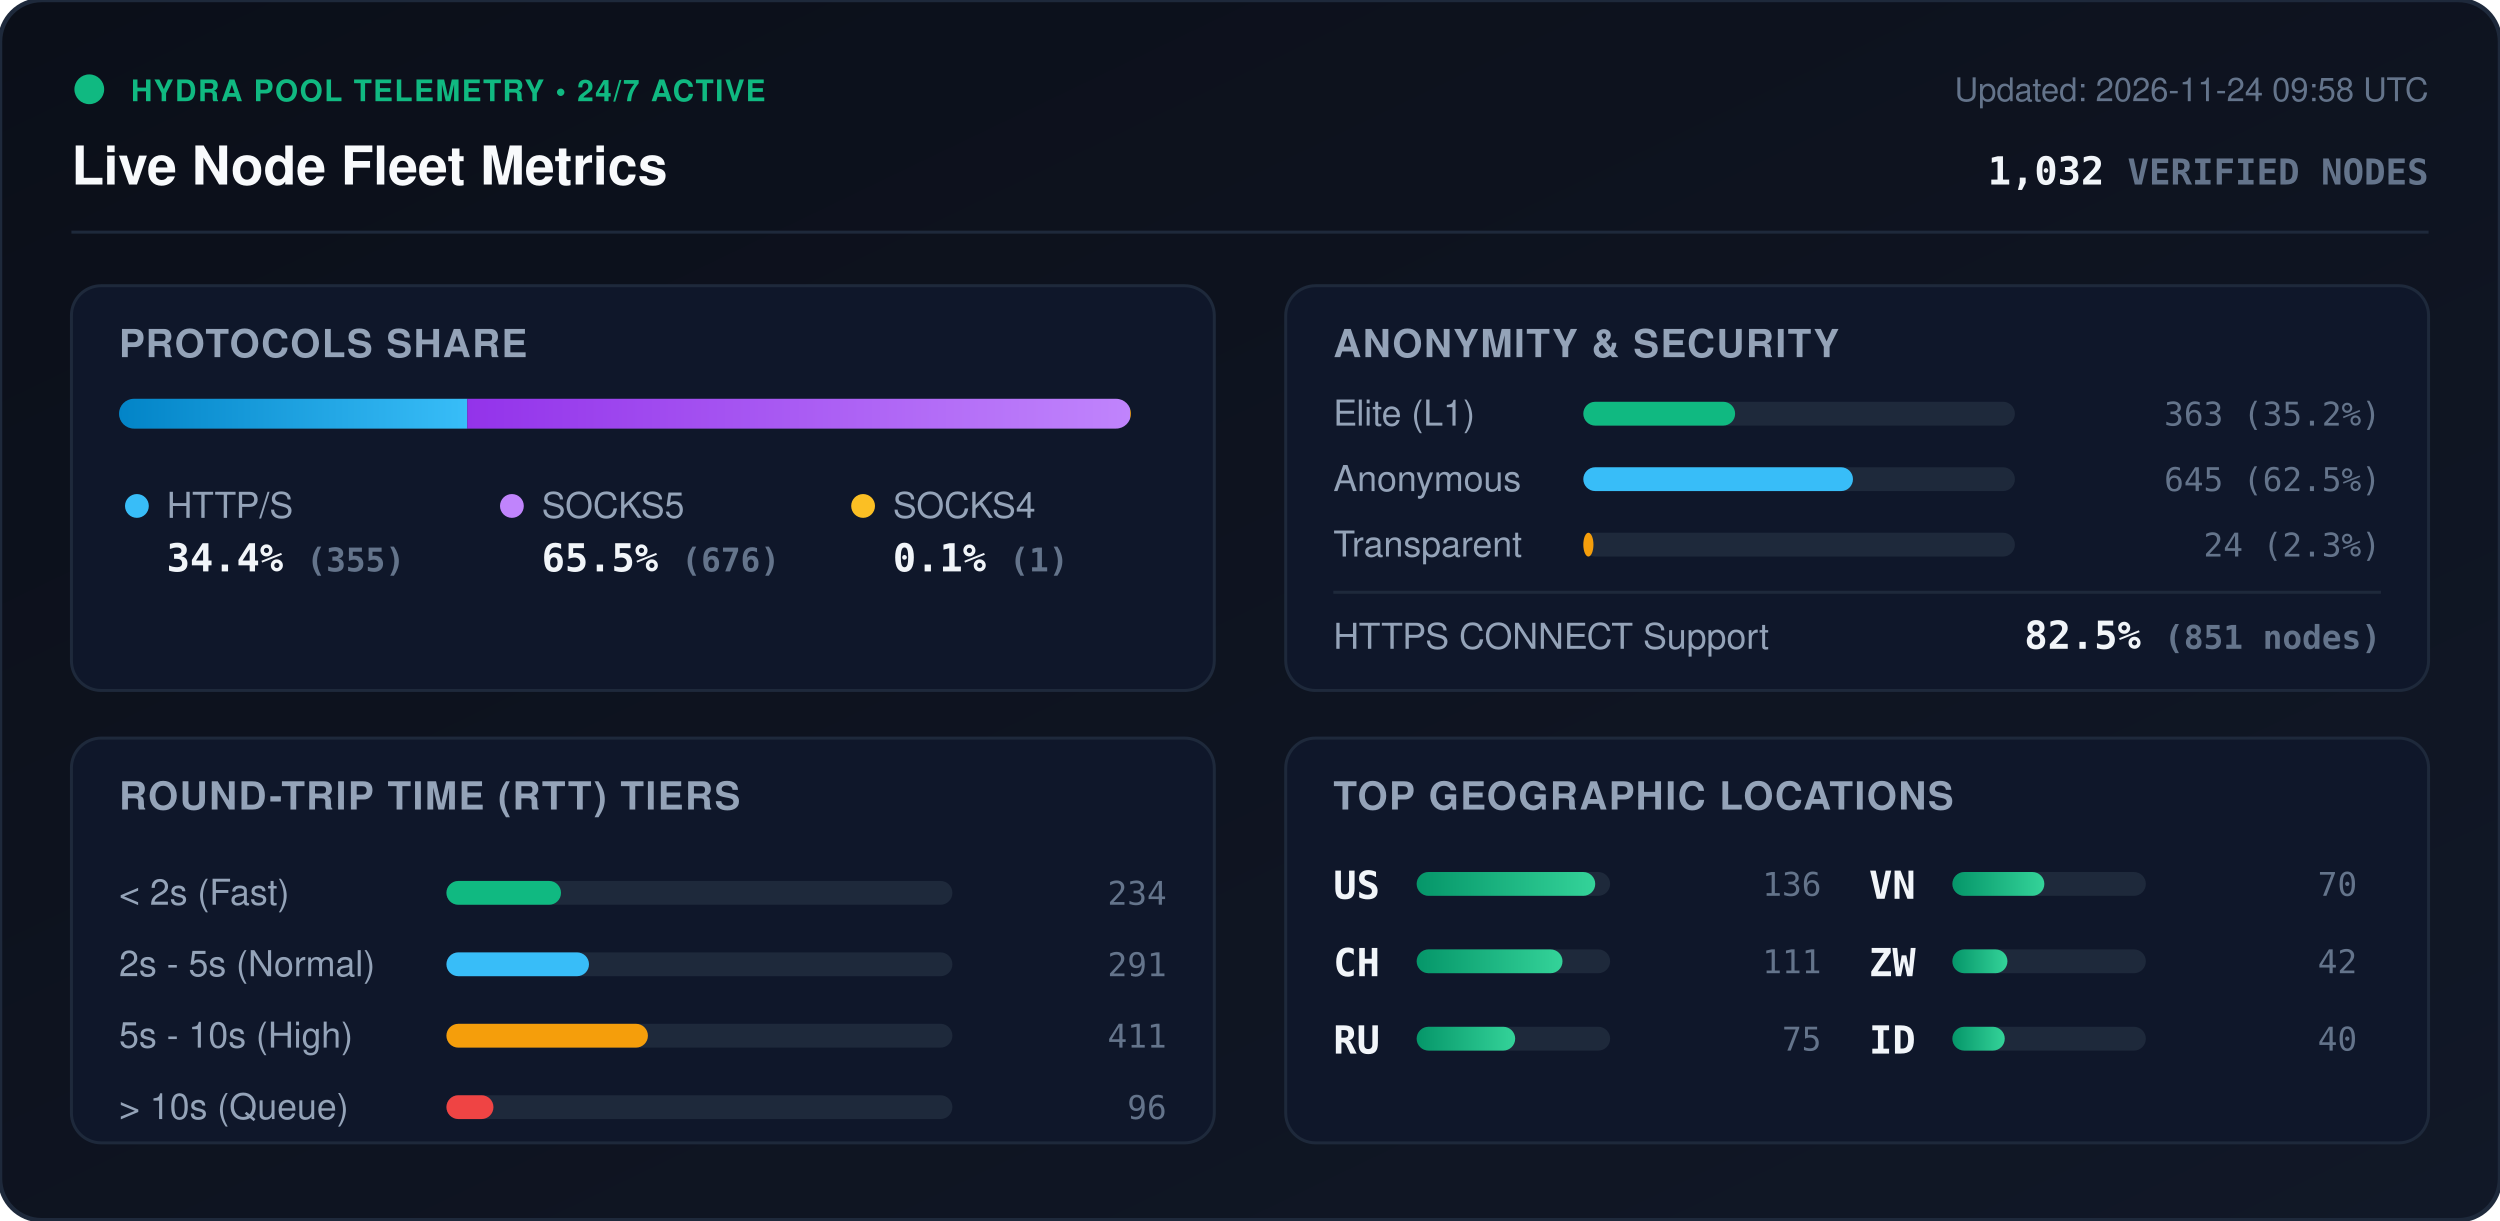
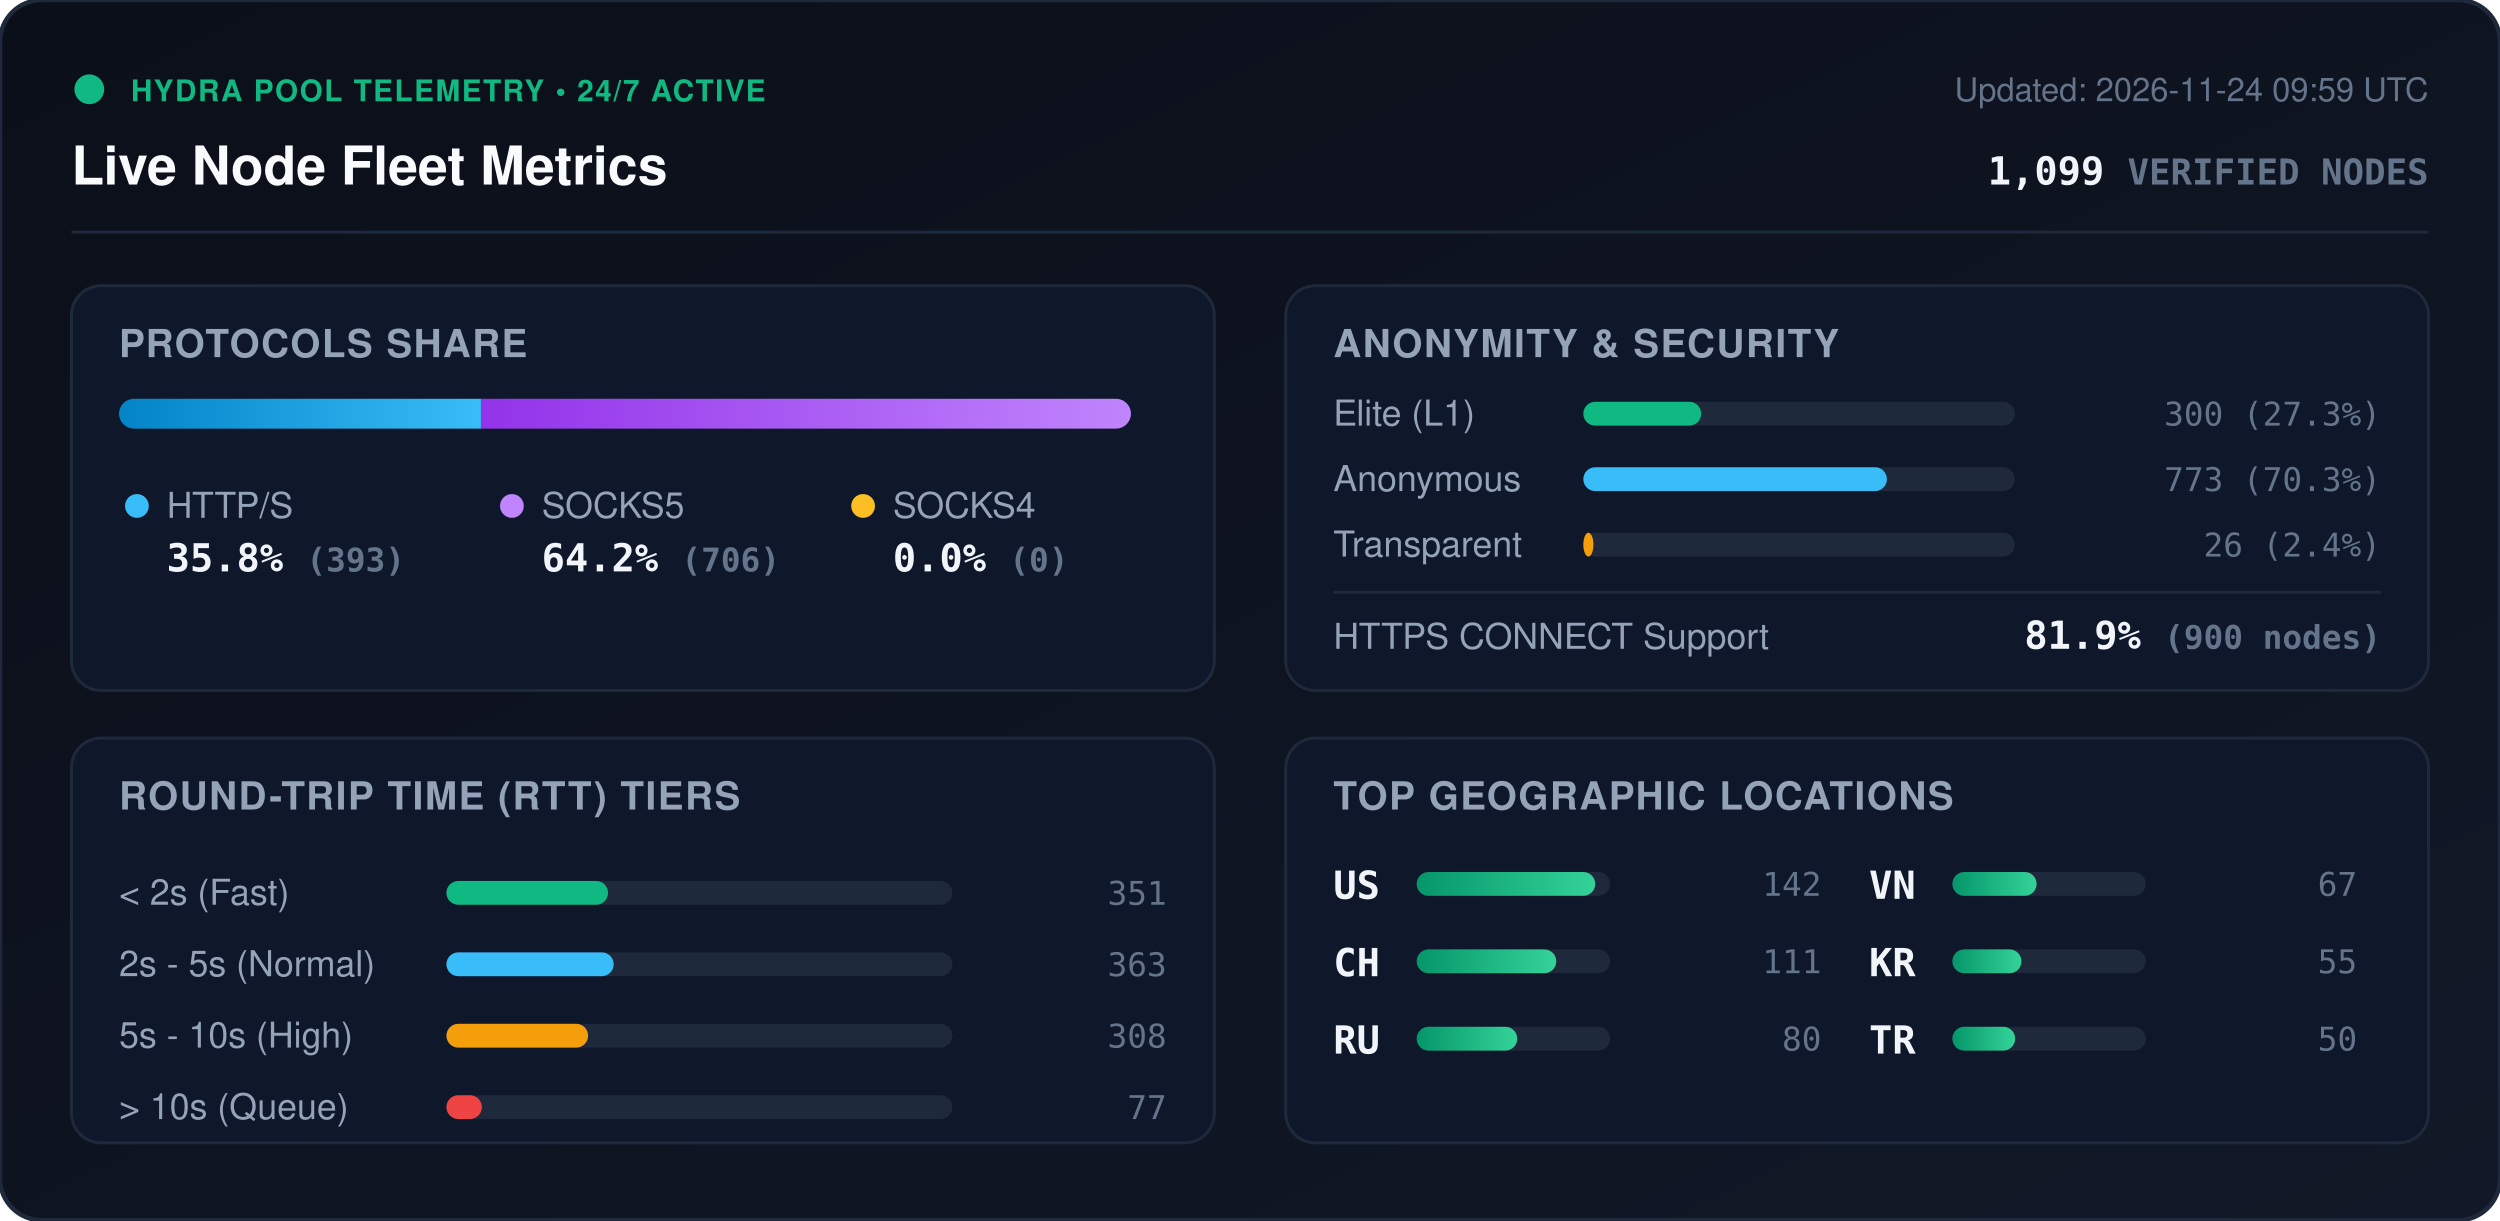
<svg xmlns="http://www.w3.org/2000/svg" viewBox="0 0 840 410" width="840" height="410" style="max-width: 100%; height: auto;">
  <defs>
    <linearGradient id="bg" x1="0%" y1="0%" x2="100%" y2="100%">
      <stop offset="0%" stop-color="#0b0f19" />
      <stop offset="100%" stop-color="#111827" />
    </linearGradient>
    <linearGradient id="bar-http" x1="0%" y1="0%" x2="100%" y2="0%">
      <stop offset="0%" stop-color="#0284c7" />
      <stop offset="100%" stop-color="#38bdf8" />
    </linearGradient>
    <linearGradient id="bar-socks5" x1="0%" y1="0%" x2="100%" y2="0%">
      <stop offset="0%" stop-color="#9333ea" />
      <stop offset="100%" stop-color="#c084fc" />
    </linearGradient>
    <linearGradient id="bar-socks4" x1="0%" y1="0%" x2="100%" y2="0%">
      <stop offset="0%" stop-color="#d97706" />
      <stop offset="100%" stop-color="#fbbf24" />
    </linearGradient>
    <linearGradient id="bar-green" x1="0%" y1="0%" x2="100%" y2="0%">
      <stop offset="0%" stop-color="#059669" />
      <stop offset="100%" stop-color="#34d399" />
    </linearGradient>
    <clipPath id="prog-track-clip">
      <rect width="340.0" height="10" rx="5" />
    </clipPath>
    <style>
      .title { font: 700 18px -apple-system, BlinkMacSystemFont, 'Segoe UI', Helvetica, Arial, sans-serif; fill: #f8fafc; }
      .sub { font: 500 11px -apple-system, BlinkMacSystemFont, 'Segoe UI', Helvetica, Arial, sans-serif; fill: #64748b; }
      .section-hdr { font: 600 13px -apple-system, BlinkMacSystemFont, 'Segoe UI', Helvetica, Arial, sans-serif; fill: #94a3b8; letter-spacing: 0.5px; }
      .metric-val { font: 700 13px -apple-system, BlinkMacSystemFont, 'Segoe UI', Helvetica, Arial, sans-serif; fill: #f1f5f9; }
      .metric-lbl { font: 500 12px -apple-system, BlinkMacSystemFont, 'Segoe UI', Helvetica, Arial, sans-serif; fill: #94a3b8; }
      .badge-txt { font: 700 10px -apple-system, BlinkMacSystemFont, 'Segoe UI', Helvetica, Arial, sans-serif; fill: #10b981; letter-spacing: 0.5px; }
      .mono { font-family: ui-monospace, SFMono-Regular, Menlo, Monaco, Consolas, monospace; }
      .pulse { animation: beacon 2s infinite ease-in-out; }
      @keyframes beacon { 0%, 100% { opacity: 1; } 50% { opacity: 0.35; } }
    </style>
  </defs>
  <rect width="840" height="410" rx="14" fill="url(#bg)" stroke="#1e293b" stroke-width="1.5" />
  <g transform="translate(24, 24)">
    <circle cx="6" cy="6" r="5" fill="#10b981" class="pulse" />
    <text x="20" y="10" class="badge-txt">HYDRA POOL TELEMETRY • 24/7 ACTIVE</text>
    <text x="0" y="38" class="title">Live Node Fleet Metrics</text>
-     <text x="792" y="10" text-anchor="end" class="sub">Updated: 2026-11-24 09:58 UTC</text>
-     <text x="792" y="38" text-anchor="end" class="metric-val mono" fill="#38bdf8">1,032 <tspan font-size="12" fill="#64748b">VERIFIED NODES</tspan>
+     <text x="792" y="10" text-anchor="end" class="sub">Updated: 2026-11-24 09:59 UTC</text>
+     <text x="792" y="38" text-anchor="end" class="metric-val mono" fill="#38bdf8">1,099 <tspan font-size="12" fill="#64748b">VERIFIED NODES</tspan>
    </text>
  </g>
  <line x1="24" y1="78" x2="816" y2="78" stroke="#1e293b" stroke-width="1" />
  <g transform="translate(24, 96)">
    <rect width="384" height="136" rx="10" fill="#0f172a" stroke="#1e293b" />
    <text x="16" y="24" class="section-hdr">PROTOCOLS SHARE</text>
    <g transform="translate(16, 38)">
      <rect width="340.0" height="10" rx="5" fill="#1e293b" />
      <g clip-path="url(#prog-track-clip)">
-         <rect x="0" width="117.0" height="10" fill="url(#bar-http)" />
-         <rect x="117.0" width="222.7" height="10" fill="url(#bar-socks5)" />
-         <rect x="339.7" width="0.3" height="10" fill="url(#bar-socks4)" />
+         <rect x="0" width="121.6" height="10" fill="url(#bar-http)" />
+         <rect x="121.6" width="218.4" height="10" fill="url(#bar-socks5)" />
+         <rect x="340.0" width="0.0" height="10" fill="url(#bar-socks4)" />
      </g>
    </g>
    <g transform="translate(16, 68)">
      <circle cx="6" cy="6" r="4" fill="#38bdf8" />
      <text x="16" y="10" class="metric-lbl">HTTP/S</text>
-       <text x="16" y="28" class="metric-val mono">34.4% <tspan font-size="11" fill="#64748b">(355)</tspan>
+       <text x="16" y="28" class="metric-val mono">35.8% <tspan font-size="11" fill="#64748b">(393)</tspan>
      </text>
      <circle cx="132" cy="6" r="4" fill="#c084fc" />
      <text x="142" y="10" class="metric-lbl">SOCKS5</text>
-       <text x="142" y="28" class="metric-val mono">65.5% <tspan font-size="11" fill="#64748b">(676)</tspan>
+       <text x="142" y="28" class="metric-val mono">64.2% <tspan font-size="11" fill="#64748b">(706)</tspan>
      </text>
      <circle cx="250" cy="6" r="4" fill="#fbbf24" />
      <text x="260" y="10" class="metric-lbl">SOCKS4</text>
-       <text x="260" y="28" class="metric-val mono">0.1% <tspan font-size="11" fill="#64748b">(1)</tspan>
+       <text x="260" y="28" class="metric-val mono">0.0% <tspan font-size="11" fill="#64748b">(0)</tspan>
      </text>
    </g>
  </g>
  <g transform="translate(432, 96)">
    <rect width="384" height="136" rx="10" fill="#0f172a" stroke="#1e293b" />
    <text x="16" y="24" class="section-hdr">ANONYMITY &amp; SECURITY</text>
    <text x="16" y="47" class="metric-lbl">Elite (L1)</text>
    <rect x="100" y="39" width="145.0" height="8" rx="4" fill="#1e293b" />
-     <rect x="100" y="39" width="51.0" height="8" rx="4" fill="#10b981" />
-     <text x="368" y="47" text-anchor="end" class="mono sub" fill="#e2e8f0">363 (35.2%)</text>
+     <rect x="100" y="39" width="39.6" height="8" rx="4" fill="#10b981" />
+     <text x="368" y="47" text-anchor="end" class="mono sub" fill="#e2e8f0">300 (27.3%)</text>
    <text x="16" y="69" class="metric-lbl">Anonymous</text>
    <rect x="100" y="61" width="145.0" height="8" rx="4" fill="#1e293b" />
-     <rect x="100" y="61" width="90.6" height="8" rx="4" fill="#38bdf8" />
-     <text x="368" y="69" text-anchor="end" class="mono sub" fill="#e2e8f0">645 (62.5%)</text>
+     <rect x="100" y="61" width="102.0" height="8" rx="4" fill="#38bdf8" />
+     <text x="368" y="69" text-anchor="end" class="mono sub" fill="#e2e8f0">773 (70.3%)</text>
    <text x="16" y="91" class="metric-lbl">Transparent</text>
    <rect x="100" y="83" width="145.0" height="8" rx="4" fill="#1e293b" />
    <rect x="100" y="83" width="3.4" height="8" rx="4" fill="#f59e0b" />
-     <text x="368" y="91" text-anchor="end" class="mono sub" fill="#e2e8f0">24 (2.3%)</text>
+     <text x="368" y="91" text-anchor="end" class="mono sub" fill="#e2e8f0">26 (2.4%)</text>
    <line x1="16" y1="103" x2="368" y2="103" stroke="#1e293b" stroke-width="1" />
    <text x="16" y="122" class="metric-lbl">HTTPS CONNECT Support</text>
-     <text x="368" y="122" text-anchor="end" class="metric-val mono" fill="#34d399">82.5% <tspan font-size="11" fill="#64748b">(851 nodes)</tspan>
+     <text x="368" y="122" text-anchor="end" class="metric-val mono" fill="#34d399">81.9% <tspan font-size="11" fill="#64748b">(900 nodes)</tspan>
    </text>
  </g>
  <g transform="translate(24, 248)">
    <rect width="384" height="136" rx="10" fill="#0f172a" stroke="#1e293b" />
    <text x="16" y="24" class="section-hdr">ROUND-TRIP TIME (RTT) TIERS</text>
    <g transform="translate(16, 42)">
      <text x="0" y="14" class="metric-lbl">&lt; 2s (Fast)</text>
      <rect x="110" y="6" width="170" height="8" rx="4" fill="#1e293b" />
-       <rect x="110" y="6" width="38.5" height="8" rx="4" fill="#10b981" />
-       <text x="352" y="14" text-anchor="end" class="mono sub">234</text>
+       <rect x="110" y="6" width="54.3" height="8" rx="4" fill="#10b981" />
+       <text x="352" y="14" text-anchor="end" class="mono sub">351</text>
      <text x="0" y="38" class="metric-lbl">2s - 5s (Normal)</text>
      <rect x="110" y="30" width="170" height="8" rx="4" fill="#1e293b" />
-       <rect x="110" y="30" width="47.9" height="8" rx="4" fill="#38bdf8" />
-       <text x="352" y="38" text-anchor="end" class="mono sub">291</text>
+       <rect x="110" y="30" width="56.2" height="8" rx="4" fill="#38bdf8" />
+       <text x="352" y="38" text-anchor="end" class="mono sub">363</text>
      <text x="0" y="62" class="metric-lbl">5s - 10s (High)</text>
      <rect x="110" y="54" width="170" height="8" rx="4" fill="#1e293b" />
-       <rect x="110" y="54" width="67.7" height="8" rx="4" fill="#f59e0b" />
-       <text x="352" y="62" text-anchor="end" class="mono sub">411</text>
+       <rect x="110" y="54" width="47.6" height="8" rx="4" fill="#f59e0b" />
+       <text x="352" y="62" text-anchor="end" class="mono sub">308</text>
      <text x="0" y="86" class="metric-lbl">&gt; 10s (Queue)</text>
      <rect x="110" y="78" width="170" height="8" rx="4" fill="#1e293b" />
-       <rect x="110" y="78" width="15.8" height="8" rx="4" fill="#ef4444" />
-       <text x="352" y="86" text-anchor="end" class="mono sub">96</text>
+       <rect x="110" y="78" width="11.9" height="8" rx="4" fill="#ef4444" />
+       <text x="352" y="86" text-anchor="end" class="mono sub">77</text>
    </g>
  </g>
  <g transform="translate(432, 248)">
    <rect width="384" height="136" rx="10" fill="#0f172a" stroke="#1e293b" />
    <text x="16" y="24" class="section-hdr">TOP GEOGRAPHIC LOCATIONS</text>
    <g transform="translate(16, 42)">
      <g transform="translate(0, 0)">
        <text x="0" y="12" class="mono metric-val" font-size="12">US</text>
        <rect x="28" y="3" width="65" height="8" rx="4" fill="#1e293b" />
        <rect x="28" y="3" width="60.0" height="8" rx="4" fill="url(#bar-green)" />
-         <text x="164" y="11" text-anchor="end" class="mono sub">136</text>
+         <text x="164" y="11" text-anchor="end" class="mono sub">142</text>
      </g>
      <g transform="translate(0, 26)">
        <text x="0" y="12" class="mono metric-val" font-size="12">CH</text>
        <rect x="28" y="3" width="65" height="8" rx="4" fill="#1e293b" />
-         <rect x="28" y="3" width="49.0" height="8" rx="4" fill="url(#bar-green)" />
+         <rect x="28" y="3" width="46.9" height="8" rx="4" fill="url(#bar-green)" />
        <text x="164" y="11" text-anchor="end" class="mono sub">111</text>
      </g>
      <g transform="translate(0, 52)">
        <text x="0" y="12" class="mono metric-val" font-size="12">RU</text>
        <rect x="28" y="3" width="65" height="8" rx="4" fill="#1e293b" />
-         <rect x="28" y="3" width="33.1" height="8" rx="4" fill="url(#bar-green)" />
-         <text x="164" y="11" text-anchor="end" class="mono sub">75</text>
+         <rect x="28" y="3" width="33.8" height="8" rx="4" fill="url(#bar-green)" />
+         <text x="164" y="11" text-anchor="end" class="mono sub">80</text>
      </g>
      <g transform="translate(180, 0)">
        <text x="0" y="12" class="mono metric-val" font-size="12">VN</text>
        <rect x="28" y="3" width="65" height="8" rx="4" fill="#1e293b" />
-         <rect x="28" y="3" width="30.9" height="8" rx="4" fill="url(#bar-green)" />
-         <text x="164" y="11" text-anchor="end" class="mono sub">70</text>
+         <rect x="28" y="3" width="28.3" height="8" rx="4" fill="url(#bar-green)" />
+         <text x="164" y="11" text-anchor="end" class="mono sub">67</text>
      </g>
      <g transform="translate(180, 26)">
-         <text x="0" y="12" class="mono metric-val" font-size="12">ZW</text>
+         <text x="0" y="12" class="mono metric-val" font-size="12">KR</text>
        <rect x="28" y="3" width="65" height="8" rx="4" fill="#1e293b" />
-         <rect x="28" y="3" width="18.5" height="8" rx="4" fill="url(#bar-green)" />
-         <text x="164" y="11" text-anchor="end" class="mono sub">42</text>
+         <rect x="28" y="3" width="23.2" height="8" rx="4" fill="url(#bar-green)" />
+         <text x="164" y="11" text-anchor="end" class="mono sub">55</text>
      </g>
      <g transform="translate(180, 52)">
-         <text x="0" y="12" class="mono metric-val" font-size="12">ID</text>
+         <text x="0" y="12" class="mono metric-val" font-size="12">TR</text>
        <rect x="28" y="3" width="65" height="8" rx="4" fill="#1e293b" />
-         <rect x="28" y="3" width="17.6" height="8" rx="4" fill="url(#bar-green)" />
-         <text x="164" y="11" text-anchor="end" class="mono sub">40</text>
+         <rect x="28" y="3" width="21.1" height="8" rx="4" fill="url(#bar-green)" />
+         <text x="164" y="11" text-anchor="end" class="mono sub">50</text>
      </g>
    </g>
  </g>
</svg>
